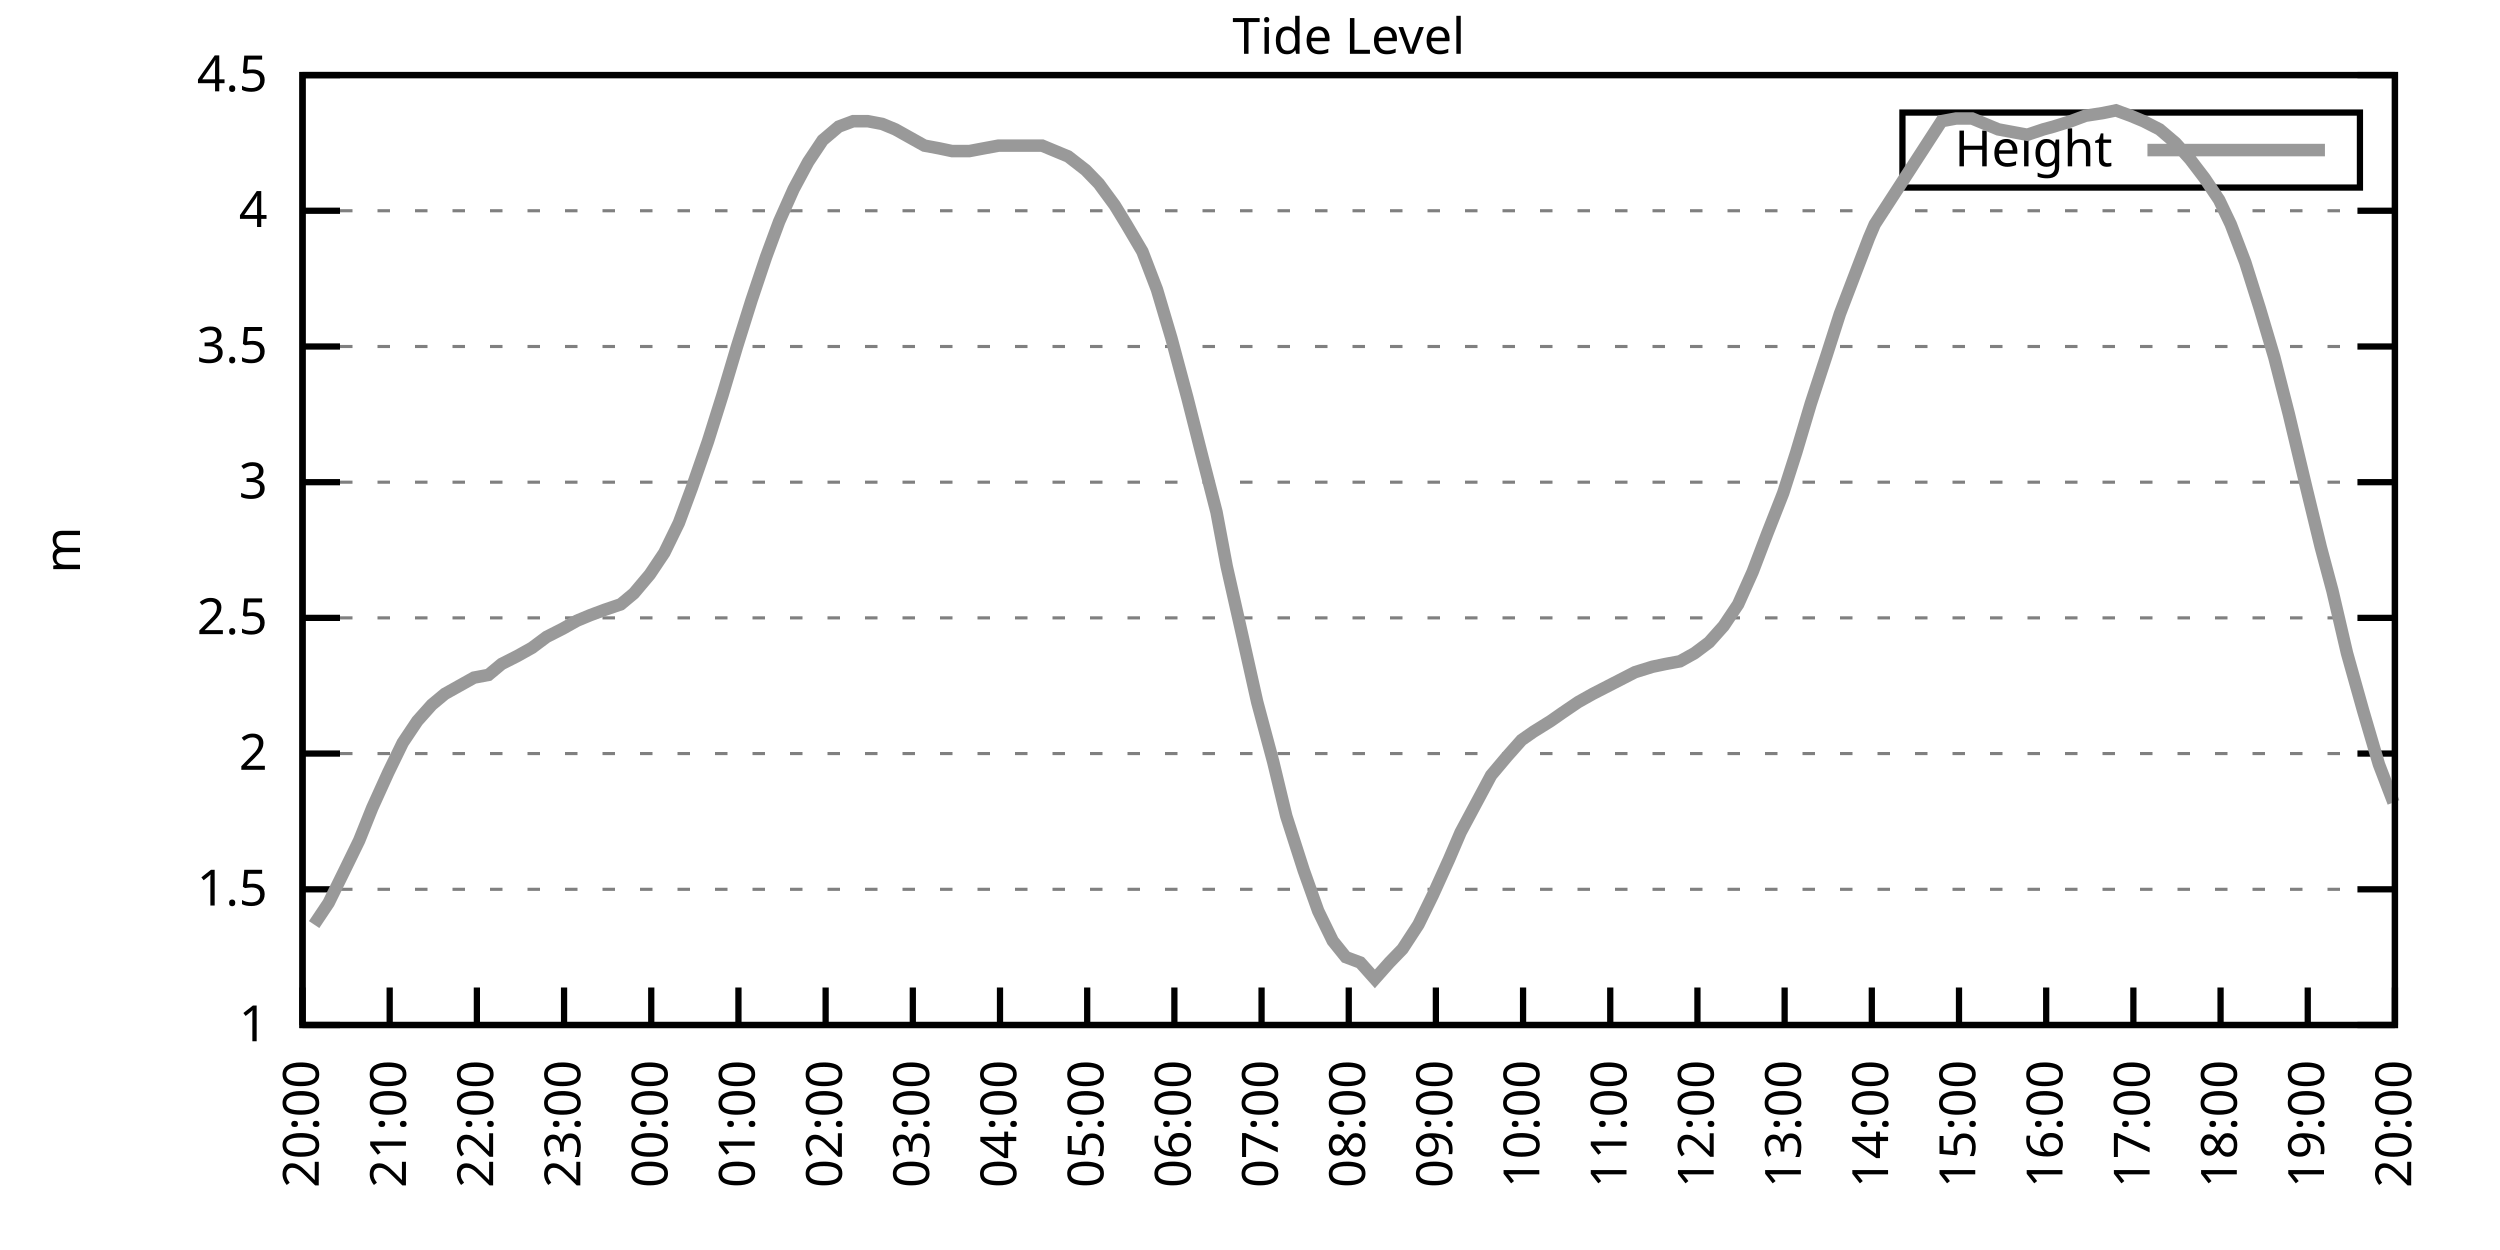
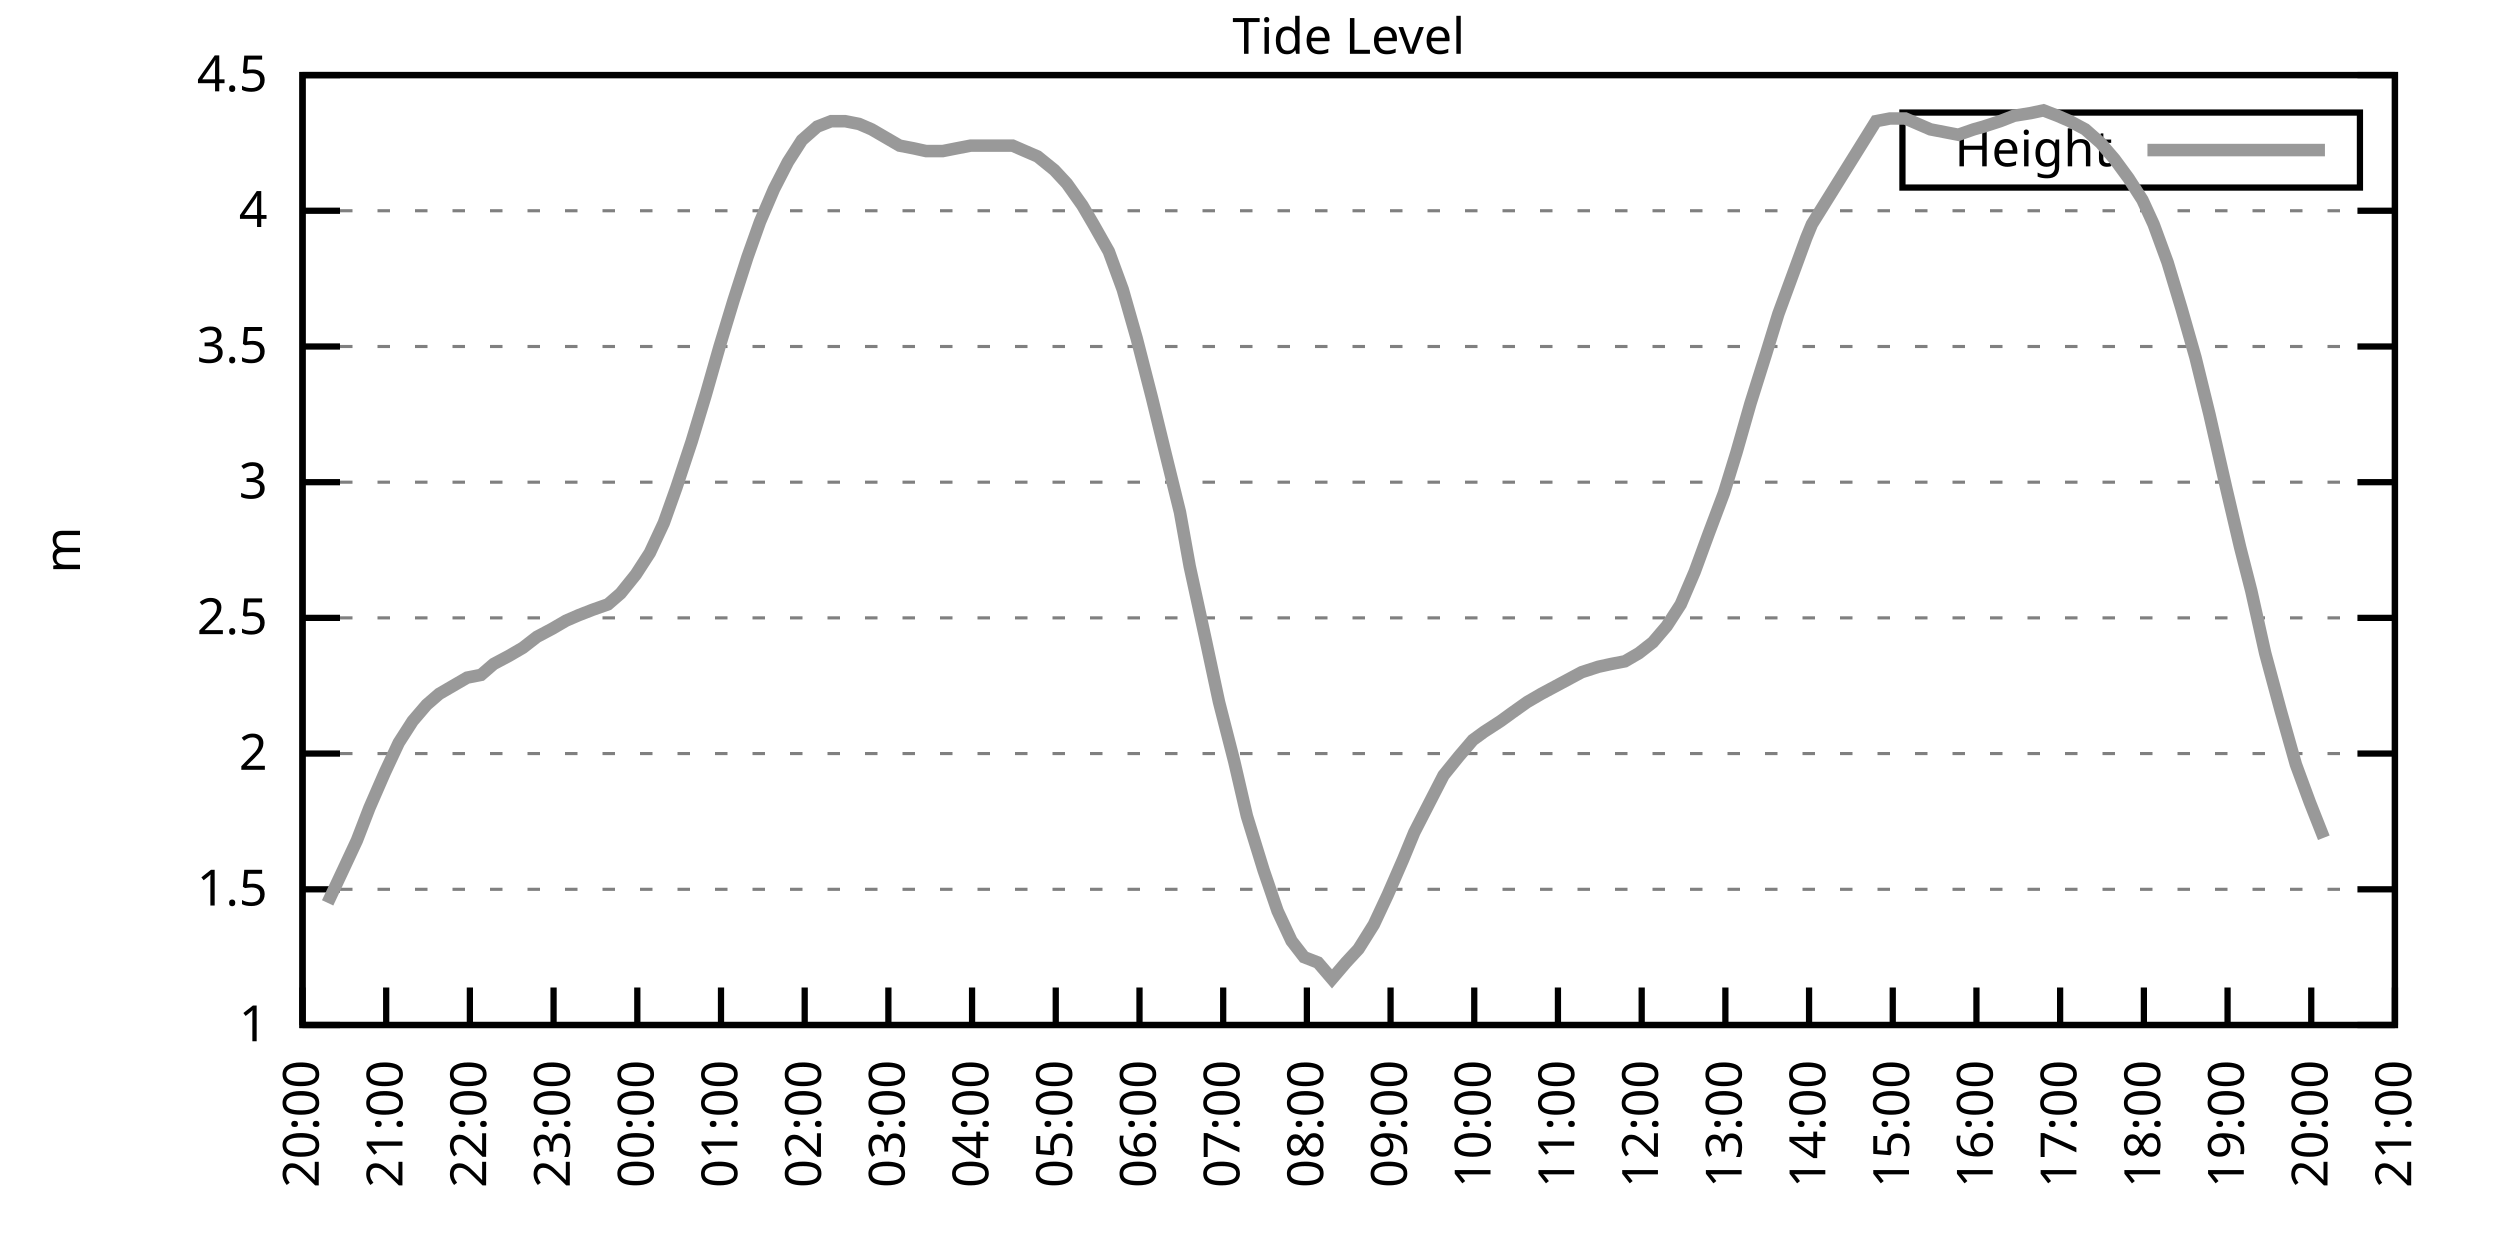
<svg xmlns="http://www.w3.org/2000/svg" xmlns:xlink="http://www.w3.org/1999/xlink" width="400" height="200" viewBox="0 0 400 200">
  <g id="gnuplot_canvas">
    <rect x="0" y="0" width="400" height="200" fill="none" />
    <defs>
      <circle id="gpDot" r="0.5" stroke-width="0.5" stroke="currentColor" />
      <path id="gpPt0" stroke-width="0.333" stroke="currentColor" d="M-1,0 h2 M0,-1 v2" />
      <path id="gpPt1" stroke-width="0.333" stroke="currentColor" d="M-1,-1 L1,1 M1,-1 L-1,1" />
      <path id="gpPt2" stroke-width="0.333" stroke="currentColor" d="M-1,0 L1,0 M0,-1 L0,1 M-1,-1 L1,1 M-1,1 L1,-1" />
      <rect id="gpPt3" stroke-width="0.333" stroke="currentColor" x="-1" y="-1" width="2" height="2" />
      <rect id="gpPt4" stroke-width="0.333" stroke="currentColor" fill="currentColor" x="-1" y="-1" width="2" height="2" />
      <circle id="gpPt5" stroke-width="0.333" stroke="currentColor" cx="0" cy="0" r="1" />
      <use xlink:href="#gpPt5" id="gpPt6" fill="currentColor" stroke="none" />
      <path id="gpPt7" stroke-width="0.333" stroke="currentColor" d="M0,-1.33 L-1.33,0.67 L1.33,0.67 z" />
      <use xlink:href="#gpPt7" id="gpPt8" fill="currentColor" stroke="none" />
      <use xlink:href="#gpPt7" id="gpPt9" stroke="currentColor" transform="rotate(180)" />
      <use xlink:href="#gpPt9" id="gpPt10" fill="currentColor" stroke="none" />
      <use xlink:href="#gpPt3" id="gpPt11" stroke="currentColor" transform="rotate(45)" />
      <use xlink:href="#gpPt11" id="gpPt12" fill="currentColor" stroke="none" />
      <path id="gpPt13" stroke-width="0.333" stroke="currentColor" d="M0,1.330 L1.265,0.411 L0.782,-1.067 L-0.782,-1.076 L-1.265,0.411 z" />
      <use xlink:href="#gpPt13" id="gpPt14" fill="currentColor" stroke="none" />
      <filter id="textbox" filterUnits="objectBoundingBox" x="0" y="0" height="1" width="1">
        <feFlood flood-color="white" flood-opacity="1" result="bgnd" />
        <feComposite in="SourceGraphic" in2="bgnd" operator="atop" />
      </filter>
      <filter id="greybox" filterUnits="objectBoundingBox" x="0" y="0" height="1" width="1">
        <feFlood flood-color="lightgrey" flood-opacity="1" result="grey" />
        <feComposite in="SourceGraphic" in2="grey" operator="atop" />
      </filter>
    </defs>
    <g fill="none" color="white" stroke="currentColor" stroke-width="1.00" stroke-linecap="butt" stroke-linejoin="miter">
</g>
    <g fill="none" color="black" stroke="currentColor" stroke-width="1.00" stroke-linecap="butt" stroke-linejoin="miter">
      <g stroke="none" shape-rendering="crispEdges">
        <polygon fill="rgb(255, 255, 255)" points="48.40,164.00 383.18,164.00 383.18,12.02 48.40,12.02 " />
      </g>
    </g>
    <g fill="none" color="black" stroke="currentColor" stroke-width="1.00" stroke-linecap="butt" stroke-linejoin="miter">
</g>
    <g fill="none" color="black" stroke="black" stroke-width="0.50" stroke-linecap="butt" stroke-linejoin="miter">
</g>
    <g fill="none" color="gray" stroke="currentColor" stroke-width="0.50" stroke-linecap="butt" stroke-linejoin="miter">
      <path stroke="gray" stroke-dasharray="2,4" class="gridline" d="M48.40,164.00 L383.19,164.00  " />
    </g>
    <g fill="none" color="gray" stroke="gray" stroke-width="1.00" stroke-linecap="butt" stroke-linejoin="miter">
</g>
    <g fill="none" color="black" stroke="currentColor" stroke-width="1.00" stroke-linecap="butt" stroke-linejoin="miter">
      <path stroke="black" d="M48.40,164.00 L54.40,164.00 M383.19,164.00 L377.19,164.00  " />
      <g transform="translate(42.80,166.60)" stroke="none" fill="black" font-family="Sans" font-size="8.00" text-anchor="end">
        <text>
          <tspan font-family="Sans"> 1</tspan>
        </text>
      </g>
    </g>
    <g fill="none" color="black" stroke="currentColor" stroke-width="1.00" stroke-linecap="butt" stroke-linejoin="miter">
</g>
    <g fill="none" color="black" stroke="black" stroke-width="0.50" stroke-linecap="butt" stroke-linejoin="miter">
</g>
    <g fill="none" color="gray" stroke="currentColor" stroke-width="0.50" stroke-linecap="butt" stroke-linejoin="miter">
      <path stroke="gray" stroke-dasharray="2,4" class="gridline" d="M48.40,142.29 L383.19,142.29  " />
    </g>
    <g fill="none" color="gray" stroke="gray" stroke-width="1.00" stroke-linecap="butt" stroke-linejoin="miter">
</g>
    <g fill="none" color="black" stroke="currentColor" stroke-width="1.00" stroke-linecap="butt" stroke-linejoin="miter">
      <path stroke="black" d="M48.40,142.29 L54.40,142.29 M383.19,142.29 L377.19,142.29  " />
      <g transform="translate(42.80,144.89)" stroke="none" fill="black" font-family="Sans" font-size="8.00" text-anchor="end">
        <text>
          <tspan font-family="Sans"> 1.5</tspan>
        </text>
      </g>
    </g>
    <g fill="none" color="black" stroke="currentColor" stroke-width="1.00" stroke-linecap="butt" stroke-linejoin="miter">
</g>
    <g fill="none" color="black" stroke="black" stroke-width="0.50" stroke-linecap="butt" stroke-linejoin="miter">
</g>
    <g fill="none" color="gray" stroke="currentColor" stroke-width="0.50" stroke-linecap="butt" stroke-linejoin="miter">
      <path stroke="gray" stroke-dasharray="2,4" class="gridline" d="M48.40,120.57 L383.19,120.57  " />
    </g>
    <g fill="none" color="gray" stroke="gray" stroke-width="1.00" stroke-linecap="butt" stroke-linejoin="miter">
</g>
    <g fill="none" color="black" stroke="currentColor" stroke-width="1.00" stroke-linecap="butt" stroke-linejoin="miter">
      <path stroke="black" d="M48.40,120.57 L54.40,120.57 M383.19,120.57 L377.19,120.57  " />
      <g transform="translate(42.80,123.17)" stroke="none" fill="black" font-family="Sans" font-size="8.00" text-anchor="end">
        <text>
          <tspan font-family="Sans"> 2</tspan>
        </text>
      </g>
    </g>
    <g fill="none" color="black" stroke="currentColor" stroke-width="1.00" stroke-linecap="butt" stroke-linejoin="miter">
</g>
    <g fill="none" color="black" stroke="black" stroke-width="0.50" stroke-linecap="butt" stroke-linejoin="miter">
</g>
    <g fill="none" color="gray" stroke="currentColor" stroke-width="0.50" stroke-linecap="butt" stroke-linejoin="miter">
      <path stroke="gray" stroke-dasharray="2,4" class="gridline" d="M48.40,98.86 L383.19,98.86  " />
    </g>
    <g fill="none" color="gray" stroke="gray" stroke-width="1.00" stroke-linecap="butt" stroke-linejoin="miter">
</g>
    <g fill="none" color="black" stroke="currentColor" stroke-width="1.00" stroke-linecap="butt" stroke-linejoin="miter">
      <path stroke="black" d="M48.40,98.86 L54.40,98.86 M383.19,98.86 L377.19,98.86  " />
      <g transform="translate(42.80,101.46)" stroke="none" fill="black" font-family="Sans" font-size="8.00" text-anchor="end">
        <text>
          <tspan font-family="Sans"> 2.5</tspan>
        </text>
      </g>
    </g>
    <g fill="none" color="black" stroke="currentColor" stroke-width="1.00" stroke-linecap="butt" stroke-linejoin="miter">
</g>
    <g fill="none" color="black" stroke="black" stroke-width="0.50" stroke-linecap="butt" stroke-linejoin="miter">
</g>
    <g fill="none" color="gray" stroke="currentColor" stroke-width="0.50" stroke-linecap="butt" stroke-linejoin="miter">
      <path stroke="gray" stroke-dasharray="2,4" class="gridline" d="M48.40,77.15 L383.19,77.15  " />
    </g>
    <g fill="none" color="gray" stroke="gray" stroke-width="1.00" stroke-linecap="butt" stroke-linejoin="miter">
</g>
    <g fill="none" color="black" stroke="currentColor" stroke-width="1.00" stroke-linecap="butt" stroke-linejoin="miter">
      <path stroke="black" d="M48.40,77.15 L54.40,77.15 M383.19,77.15 L377.19,77.15  " />
      <g transform="translate(42.80,79.75)" stroke="none" fill="black" font-family="Sans" font-size="8.00" text-anchor="end">
        <text>
          <tspan font-family="Sans"> 3</tspan>
        </text>
      </g>
    </g>
    <g fill="none" color="black" stroke="currentColor" stroke-width="1.00" stroke-linecap="butt" stroke-linejoin="miter">
</g>
    <g fill="none" color="black" stroke="black" stroke-width="0.50" stroke-linecap="butt" stroke-linejoin="miter">
</g>
    <g fill="none" color="gray" stroke="currentColor" stroke-width="0.50" stroke-linecap="butt" stroke-linejoin="miter">
      <path stroke="gray" stroke-dasharray="2,4" class="gridline" d="M48.40,55.44 L383.19,55.44  " />
    </g>
    <g fill="none" color="gray" stroke="gray" stroke-width="1.00" stroke-linecap="butt" stroke-linejoin="miter">
</g>
    <g fill="none" color="black" stroke="currentColor" stroke-width="1.00" stroke-linecap="butt" stroke-linejoin="miter">
      <path stroke="black" d="M48.40,55.44 L54.40,55.44 M383.19,55.44 L377.19,55.44  " />
      <g transform="translate(42.80,58.04)" stroke="none" fill="black" font-family="Sans" font-size="8.00" text-anchor="end">
        <text>
          <tspan font-family="Sans"> 3.5</tspan>
        </text>
      </g>
    </g>
    <g fill="none" color="black" stroke="currentColor" stroke-width="1.00" stroke-linecap="butt" stroke-linejoin="miter">
</g>
    <g fill="none" color="black" stroke="black" stroke-width="0.50" stroke-linecap="butt" stroke-linejoin="miter">
</g>
    <g fill="none" color="gray" stroke="currentColor" stroke-width="0.50" stroke-linecap="butt" stroke-linejoin="miter">
      <path stroke="gray" stroke-dasharray="2,4" class="gridline" d="M48.40,33.72 L383.19,33.72  " />
    </g>
    <g fill="none" color="gray" stroke="gray" stroke-width="1.00" stroke-linecap="butt" stroke-linejoin="miter">
</g>
    <g fill="none" color="black" stroke="currentColor" stroke-width="1.00" stroke-linecap="butt" stroke-linejoin="miter">
      <path stroke="black" d="M48.40,33.72 L54.40,33.72 M383.19,33.72 L377.19,33.72  " />
      <g transform="translate(42.80,36.32)" stroke="none" fill="black" font-family="Sans" font-size="8.00" text-anchor="end">
        <text>
          <tspan font-family="Sans"> 4</tspan>
        </text>
      </g>
    </g>
    <g fill="none" color="black" stroke="currentColor" stroke-width="1.00" stroke-linecap="butt" stroke-linejoin="miter">
</g>
    <g fill="none" color="black" stroke="black" stroke-width="0.50" stroke-linecap="butt" stroke-linejoin="miter">
</g>
    <g fill="none" color="gray" stroke="currentColor" stroke-width="0.50" stroke-linecap="butt" stroke-linejoin="miter">
      <path stroke="gray" stroke-dasharray="2,4" class="gridline" d="M48.40,12.01 L383.19,12.01  " />
    </g>
    <g fill="none" color="gray" stroke="gray" stroke-width="1.00" stroke-linecap="butt" stroke-linejoin="miter">
</g>
    <g fill="none" color="black" stroke="currentColor" stroke-width="1.00" stroke-linecap="butt" stroke-linejoin="miter">
      <path stroke="black" d="M48.40,12.01 L54.40,12.01 M383.19,12.01 L377.19,12.01  " />
      <g transform="translate(42.80,14.61)" stroke="none" fill="black" font-family="Sans" font-size="8.00" text-anchor="end">
        <text>
          <tspan font-family="Sans"> 4.5</tspan>
        </text>
      </g>
    </g>
    <g fill="none" color="black" stroke="currentColor" stroke-width="1.00" stroke-linecap="butt" stroke-linejoin="miter">
      <path stroke="black" d="M48.40,164.00 L48.40,158.00  " />
      <g transform="translate(51.00,169.60) rotate(270.00)" stroke="none" fill="black" font-family="Sans" font-size="8.00" text-anchor="end">
        <text>
          <tspan font-family="Sans">20:00</tspan>
        </text>
      </g>
    </g>
    <g fill="none" color="black" stroke="currentColor" stroke-width="1.00" stroke-linecap="butt" stroke-linejoin="miter">
-       <path stroke="black" d="M62.35,164.00 L62.35,158.00  " />
-       <g transform="translate(64.95,169.60) rotate(270.00)" stroke="none" fill="black" font-family="Sans" font-size="8.00" text-anchor="end">
+       <path stroke="black" d="M61.79,164.00 L61.79,158.00  " />
+       <g transform="translate(64.39,169.60) rotate(270.00)" stroke="none" fill="black" font-family="Sans" font-size="8.00" text-anchor="end">
        <text>
          <tspan font-family="Sans">21:00</tspan>
        </text>
      </g>
    </g>
    <g fill="none" color="black" stroke="currentColor" stroke-width="1.00" stroke-linecap="butt" stroke-linejoin="miter">
-       <path stroke="black" d="M76.30,164.00 L76.30,158.00  " />
-       <g transform="translate(78.90,169.60) rotate(270.00)" stroke="none" fill="black" font-family="Sans" font-size="8.00" text-anchor="end">
+       <path stroke="black" d="M75.18,164.00 L75.18,158.00  " />
+       <g transform="translate(77.78,169.60) rotate(270.00)" stroke="none" fill="black" font-family="Sans" font-size="8.00" text-anchor="end">
        <text>
          <tspan font-family="Sans">22:00</tspan>
        </text>
      </g>
    </g>
    <g fill="none" color="black" stroke="currentColor" stroke-width="1.00" stroke-linecap="butt" stroke-linejoin="miter">
-       <path stroke="black" d="M90.25,164.00 L90.25,158.00  " />
-       <g transform="translate(92.85,169.60) rotate(270.00)" stroke="none" fill="black" font-family="Sans" font-size="8.00" text-anchor="end">
+       <path stroke="black" d="M88.57,164.00 L88.57,158.00  " />
+       <g transform="translate(91.17,169.60) rotate(270.00)" stroke="none" fill="black" font-family="Sans" font-size="8.00" text-anchor="end">
        <text>
          <tspan font-family="Sans">23:00</tspan>
        </text>
      </g>
    </g>
    <g fill="none" color="black" stroke="currentColor" stroke-width="1.00" stroke-linecap="butt" stroke-linejoin="miter">
-       <path stroke="black" d="M104.20,164.00 L104.20,158.00  " />
-       <g transform="translate(106.80,169.60) rotate(270.00)" stroke="none" fill="black" font-family="Sans" font-size="8.00" text-anchor="end">
+       <path stroke="black" d="M101.97,164.00 L101.97,158.00  " />
+       <g transform="translate(104.57,169.60) rotate(270.00)" stroke="none" fill="black" font-family="Sans" font-size="8.00" text-anchor="end">
        <text>
          <tspan font-family="Sans">00:00</tspan>
        </text>
      </g>
    </g>
    <g fill="none" color="black" stroke="currentColor" stroke-width="1.00" stroke-linecap="butt" stroke-linejoin="miter">
-       <path stroke="black" d="M118.15,164.00 L118.15,158.00  " />
-       <g transform="translate(120.75,169.60) rotate(270.00)" stroke="none" fill="black" font-family="Sans" font-size="8.00" text-anchor="end">
+       <path stroke="black" d="M115.36,164.00 L115.36,158.00  " />
+       <g transform="translate(117.96,169.60) rotate(270.00)" stroke="none" fill="black" font-family="Sans" font-size="8.00" text-anchor="end">
        <text>
          <tspan font-family="Sans">01:00</tspan>
        </text>
      </g>
    </g>
    <g fill="none" color="black" stroke="currentColor" stroke-width="1.00" stroke-linecap="butt" stroke-linejoin="miter">
-       <path stroke="black" d="M132.10,164.00 L132.10,158.00  " />
-       <g transform="translate(134.70,169.60) rotate(270.00)" stroke="none" fill="black" font-family="Sans" font-size="8.00" text-anchor="end">
+       <path stroke="black" d="M128.75,164.00 L128.75,158.00  " />
+       <g transform="translate(131.35,169.60) rotate(270.00)" stroke="none" fill="black" font-family="Sans" font-size="8.00" text-anchor="end">
        <text>
          <tspan font-family="Sans">02:00</tspan>
        </text>
      </g>
    </g>
    <g fill="none" color="black" stroke="currentColor" stroke-width="1.00" stroke-linecap="butt" stroke-linejoin="miter">
-       <path stroke="black" d="M146.05,164.00 L146.05,158.00  " />
-       <g transform="translate(148.65,169.60) rotate(270.00)" stroke="none" fill="black" font-family="Sans" font-size="8.00" text-anchor="end">
+       <path stroke="black" d="M142.14,164.00 L142.14,158.00  " />
+       <g transform="translate(144.74,169.60) rotate(270.00)" stroke="none" fill="black" font-family="Sans" font-size="8.00" text-anchor="end">
        <text>
          <tspan font-family="Sans">03:00</tspan>
        </text>
      </g>
    </g>
    <g fill="none" color="black" stroke="currentColor" stroke-width="1.00" stroke-linecap="butt" stroke-linejoin="miter">
-       <path stroke="black" d="M160.00,164.00 L160.00,158.00  " />
-       <g transform="translate(162.60,169.60) rotate(270.00)" stroke="none" fill="black" font-family="Sans" font-size="8.00" text-anchor="end">
+       <path stroke="black" d="M155.53,164.00 L155.53,158.00  " />
+       <g transform="translate(158.13,169.60) rotate(270.00)" stroke="none" fill="black" font-family="Sans" font-size="8.00" text-anchor="end">
        <text>
          <tspan font-family="Sans">04:00</tspan>
        </text>
      </g>
    </g>
    <g fill="none" color="black" stroke="currentColor" stroke-width="1.00" stroke-linecap="butt" stroke-linejoin="miter">
-       <path stroke="black" d="M173.95,164.00 L173.95,158.00  " />
-       <g transform="translate(176.55,169.60) rotate(270.00)" stroke="none" fill="black" font-family="Sans" font-size="8.00" text-anchor="end">
+       <path stroke="black" d="M168.92,164.00 L168.92,158.00  " />
+       <g transform="translate(171.52,169.60) rotate(270.00)" stroke="none" fill="black" font-family="Sans" font-size="8.00" text-anchor="end">
        <text>
          <tspan font-family="Sans">05:00</tspan>
        </text>
      </g>
    </g>
    <g fill="none" color="black" stroke="currentColor" stroke-width="1.00" stroke-linecap="butt" stroke-linejoin="miter">
-       <path stroke="black" d="M187.90,164.00 L187.90,158.00  " />
-       <g transform="translate(190.50,169.60) rotate(270.00)" stroke="none" fill="black" font-family="Sans" font-size="8.00" text-anchor="end">
+       <path stroke="black" d="M182.32,164.00 L182.32,158.00  " />
+       <g transform="translate(184.92,169.60) rotate(270.00)" stroke="none" fill="black" font-family="Sans" font-size="8.00" text-anchor="end">
        <text>
          <tspan font-family="Sans">06:00</tspan>
        </text>
      </g>
    </g>
    <g fill="none" color="black" stroke="currentColor" stroke-width="1.00" stroke-linecap="butt" stroke-linejoin="miter">
-       <path stroke="black" d="M201.85,164.00 L201.85,158.00  " />
-       <g transform="translate(204.45,169.60) rotate(270.00)" stroke="none" fill="black" font-family="Sans" font-size="8.00" text-anchor="end">
+       <path stroke="black" d="M195.71,164.00 L195.71,158.00  " />
+       <g transform="translate(198.31,169.60) rotate(270.00)" stroke="none" fill="black" font-family="Sans" font-size="8.00" text-anchor="end">
        <text>
          <tspan font-family="Sans">07:00</tspan>
        </text>
      </g>
    </g>
    <g fill="none" color="black" stroke="currentColor" stroke-width="1.00" stroke-linecap="butt" stroke-linejoin="miter">
-       <path stroke="black" d="M215.80,164.00 L215.80,158.00  " />
-       <g transform="translate(218.40,169.60) rotate(270.00)" stroke="none" fill="black" font-family="Sans" font-size="8.00" text-anchor="end">
+       <path stroke="black" d="M209.10,164.00 L209.10,158.00  " />
+       <g transform="translate(211.70,169.60) rotate(270.00)" stroke="none" fill="black" font-family="Sans" font-size="8.00" text-anchor="end">
        <text>
          <tspan font-family="Sans">08:00</tspan>
        </text>
      </g>
    </g>
    <g fill="none" color="black" stroke="currentColor" stroke-width="1.00" stroke-linecap="butt" stroke-linejoin="miter">
-       <path stroke="black" d="M229.74,164.00 L229.74,158.00  " />
-       <g transform="translate(232.34,169.60) rotate(270.00)" stroke="none" fill="black" font-family="Sans" font-size="8.00" text-anchor="end">
+       <path stroke="black" d="M222.49,164.00 L222.49,158.00  " />
+       <g transform="translate(225.09,169.60) rotate(270.00)" stroke="none" fill="black" font-family="Sans" font-size="8.00" text-anchor="end">
        <text>
          <tspan font-family="Sans">09:00</tspan>
        </text>
      </g>
    </g>
    <g fill="none" color="black" stroke="currentColor" stroke-width="1.00" stroke-linecap="butt" stroke-linejoin="miter">
-       <path stroke="black" d="M243.69,164.00 L243.69,158.00  " />
-       <g transform="translate(246.29,169.60) rotate(270.00)" stroke="none" fill="black" font-family="Sans" font-size="8.00" text-anchor="end">
+       <path stroke="black" d="M235.88,164.00 L235.88,158.00  " />
+       <g transform="translate(238.48,169.60) rotate(270.00)" stroke="none" fill="black" font-family="Sans" font-size="8.00" text-anchor="end">
        <text>
          <tspan font-family="Sans">10:00</tspan>
        </text>
      </g>
    </g>
    <g fill="none" color="black" stroke="currentColor" stroke-width="1.00" stroke-linecap="butt" stroke-linejoin="miter">
-       <path stroke="black" d="M257.64,164.00 L257.64,158.00  " />
-       <g transform="translate(260.24,169.60) rotate(270.00)" stroke="none" fill="black" font-family="Sans" font-size="8.00" text-anchor="end">
+       <path stroke="black" d="M249.27,164.00 L249.27,158.00  " />
+       <g transform="translate(251.87,169.60) rotate(270.00)" stroke="none" fill="black" font-family="Sans" font-size="8.00" text-anchor="end">
        <text>
          <tspan font-family="Sans">11:00</tspan>
        </text>
      </g>
    </g>
    <g fill="none" color="black" stroke="currentColor" stroke-width="1.00" stroke-linecap="butt" stroke-linejoin="miter">
-       <path stroke="black" d="M271.59,164.00 L271.59,158.00  " />
-       <g transform="translate(274.19,169.60) rotate(270.00)" stroke="none" fill="black" font-family="Sans" font-size="8.00" text-anchor="end">
+       <path stroke="black" d="M262.67,164.00 L262.67,158.00  " />
+       <g transform="translate(265.27,169.60) rotate(270.00)" stroke="none" fill="black" font-family="Sans" font-size="8.00" text-anchor="end">
        <text>
          <tspan font-family="Sans">12:00</tspan>
        </text>
      </g>
    </g>
    <g fill="none" color="black" stroke="currentColor" stroke-width="1.00" stroke-linecap="butt" stroke-linejoin="miter">
-       <path stroke="black" d="M285.54,164.00 L285.54,158.00  " />
-       <g transform="translate(288.14,169.60) rotate(270.00)" stroke="none" fill="black" font-family="Sans" font-size="8.00" text-anchor="end">
+       <path stroke="black" d="M276.06,164.00 L276.06,158.00  " />
+       <g transform="translate(278.66,169.60) rotate(270.00)" stroke="none" fill="black" font-family="Sans" font-size="8.00" text-anchor="end">
        <text>
          <tspan font-family="Sans">13:00</tspan>
        </text>
      </g>
    </g>
    <g fill="none" color="black" stroke="currentColor" stroke-width="1.00" stroke-linecap="butt" stroke-linejoin="miter">
-       <path stroke="black" d="M299.49,164.00 L299.49,158.00  " />
-       <g transform="translate(302.09,169.60) rotate(270.00)" stroke="none" fill="black" font-family="Sans" font-size="8.00" text-anchor="end">
+       <path stroke="black" d="M289.45,164.00 L289.45,158.00  " />
+       <g transform="translate(292.05,169.60) rotate(270.00)" stroke="none" fill="black" font-family="Sans" font-size="8.00" text-anchor="end">
        <text>
          <tspan font-family="Sans">14:00</tspan>
        </text>
      </g>
    </g>
    <g fill="none" color="black" stroke="currentColor" stroke-width="1.00" stroke-linecap="butt" stroke-linejoin="miter">
-       <path stroke="black" d="M313.44,164.00 L313.44,158.00  " />
-       <g transform="translate(316.04,169.60) rotate(270.00)" stroke="none" fill="black" font-family="Sans" font-size="8.00" text-anchor="end">
+       <path stroke="black" d="M302.84,164.00 L302.84,158.00  " />
+       <g transform="translate(305.44,169.60) rotate(270.00)" stroke="none" fill="black" font-family="Sans" font-size="8.00" text-anchor="end">
        <text>
          <tspan font-family="Sans">15:00</tspan>
        </text>
      </g>
    </g>
    <g fill="none" color="black" stroke="currentColor" stroke-width="1.00" stroke-linecap="butt" stroke-linejoin="miter">
-       <path stroke="black" d="M327.39,164.00 L327.39,158.00  " />
-       <g transform="translate(329.99,169.60) rotate(270.00)" stroke="none" fill="black" font-family="Sans" font-size="8.00" text-anchor="end">
+       <path stroke="black" d="M316.23,164.00 L316.23,158.00  " />
+       <g transform="translate(318.83,169.60) rotate(270.00)" stroke="none" fill="black" font-family="Sans" font-size="8.00" text-anchor="end">
        <text>
          <tspan font-family="Sans">16:00</tspan>
        </text>
      </g>
    </g>
    <g fill="none" color="black" stroke="currentColor" stroke-width="1.00" stroke-linecap="butt" stroke-linejoin="miter">
-       <path stroke="black" d="M341.34,164.00 L341.34,158.00  " />
-       <g transform="translate(343.94,169.60) rotate(270.00)" stroke="none" fill="black" font-family="Sans" font-size="8.00" text-anchor="end">
+       <path stroke="black" d="M329.62,164.00 L329.62,158.00  " />
+       <g transform="translate(332.22,169.60) rotate(270.00)" stroke="none" fill="black" font-family="Sans" font-size="8.00" text-anchor="end">
        <text>
          <tspan font-family="Sans">17:00</tspan>
        </text>
      </g>
    </g>
    <g fill="none" color="black" stroke="currentColor" stroke-width="1.00" stroke-linecap="butt" stroke-linejoin="miter">
-       <path stroke="black" d="M355.29,164.00 L355.29,158.00  " />
-       <g transform="translate(357.89,169.60) rotate(270.00)" stroke="none" fill="black" font-family="Sans" font-size="8.00" text-anchor="end">
+       <path stroke="black" d="M343.02,164.00 L343.02,158.00  " />
+       <g transform="translate(345.62,169.60) rotate(270.00)" stroke="none" fill="black" font-family="Sans" font-size="8.00" text-anchor="end">
        <text>
          <tspan font-family="Sans">18:00</tspan>
        </text>
      </g>
    </g>
    <g fill="none" color="black" stroke="currentColor" stroke-width="1.00" stroke-linecap="butt" stroke-linejoin="miter">
-       <path stroke="black" d="M369.24,164.00 L369.24,158.00  " />
-       <g transform="translate(371.84,169.60) rotate(270.00)" stroke="none" fill="black" font-family="Sans" font-size="8.00" text-anchor="end">
+       <path stroke="black" d="M356.41,164.00 L356.41,158.00  " />
+       <g transform="translate(359.01,169.60) rotate(270.00)" stroke="none" fill="black" font-family="Sans" font-size="8.00" text-anchor="end">
        <text>
          <tspan font-family="Sans">19:00</tspan>
+         </text>
+       </g>
+     </g>
+     <g fill="none" color="black" stroke="currentColor" stroke-width="1.00" stroke-linecap="butt" stroke-linejoin="miter">
+       <path stroke="black" d="M369.80,164.00 L369.80,158.00  " />
+       <g transform="translate(372.40,169.60) rotate(270.00)" stroke="none" fill="black" font-family="Sans" font-size="8.00" text-anchor="end">
+         <text>
+           <tspan font-family="Sans">20:00</tspan>
        </text>
      </g>
    </g>
    <g fill="none" color="black" stroke="currentColor" stroke-width="1.00" stroke-linecap="butt" stroke-linejoin="miter">
      <path stroke="black" d="M383.19,164.00 L383.19,158.00  " />
      <g transform="translate(385.79,169.60) rotate(270.00)" stroke="none" fill="black" font-family="Sans" font-size="8.00" text-anchor="end">
        <text>
-           <tspan font-family="Sans">20:00</tspan>
+           <tspan font-family="Sans">21:00</tspan>
        </text>
      </g>
    </g>
    <g fill="none" color="black" stroke="currentColor" stroke-width="1.00" stroke-linecap="butt" stroke-linejoin="miter">
</g>
    <g fill="none" color="black" stroke="currentColor" stroke-width="1.00" stroke-linecap="butt" stroke-linejoin="miter">
      <path stroke="black" d="M48.40,12.01 L48.40,164.00 L383.19,164.00 L383.19,12.01 L48.40,12.01 Z  " />
    </g>
    <g fill="none" color="black" stroke="currentColor" stroke-width="1.00" stroke-linecap="butt" stroke-linejoin="miter">
</g>
    <g fill="none" color="black" stroke="currentColor" stroke-width="1.00" stroke-linecap="butt" stroke-linejoin="miter">
      <path stroke="black" d="M304.39,30.01 L304.39,18.01 L377.59,18.01 L377.59,30.01 L304.39,30.01 Z  " />
    </g>
    <g id="Tide_level_plot_1">
      <g fill="none" color="white" stroke="black" stroke-width="2.00" stroke-linecap="butt" stroke-linejoin="miter">
</g>
      <g fill="none" color="black" stroke="currentColor" stroke-width="2.00" stroke-linecap="butt" stroke-linejoin="miter">
        <g transform="translate(337.99,26.61)" stroke="none" fill="black" font-family="Sans" font-size="8.00" text-anchor="end">
          <text>
            <tspan font-family="Sans">Height</tspan>
          </text>
        </g>
      </g>
      <g fill="none" color="black" stroke="currentColor" stroke-width="2.00" stroke-linecap="butt" stroke-linejoin="miter">
-         <path stroke="rgb(153, 153, 153)" d="M343.59,24.01 L371.99,24.01 M50.26,147.93 L52.58,144.46 L55.14,139.25 L57.47,134.47 L59.56,129.26 L62.12,123.61   L64.44,118.84 L66.77,115.36 L69.09,112.76 L71.18,111.02 L75.83,108.42 L78.16,107.98 L80.25,106.24 L82.81,104.94   L85.13,103.64 L87.46,101.90 L90.02,100.60 L92.34,99.30 L94.43,98.43 L96.76,97.56 L99.32,96.69 L101.41,94.95   L103.97,91.91 L106.29,88.44 L108.62,83.66 L110.71,78.02 L113.27,70.63 L115.59,63.25 L117.92,55.44 L120.24,48.05   L122.57,41.11 L124.66,35.46 L126.98,30.25 L129.31,25.91 L131.63,22.43 L134.19,20.26 L136.51,19.39 L138.84,19.39   L141.16,19.83 L143.26,20.70 L147.91,23.30 L150.23,23.73 L152.32,24.17 L155.11,24.17 L157.44,23.73 L159.76,23.30   L161.86,23.30 L164.18,23.30 L166.74,23.30 L168.83,24.17 L170.92,25.04 L173.71,27.21 L175.81,29.38 L178.36,32.85   L180.22,35.89 L182.78,40.24 L185.11,46.32 L187.43,54.13 L189.99,63.69 L192.08,71.94 L194.64,81.93 L196.27,90.61   L198.82,101.90 L201.15,112.32 L203.71,121.88 L205.80,130.56 L208.59,139.25 L210.91,145.76 L213.24,150.54 L215.33,153.14   L217.65,154.01 L219.98,156.62 L222.30,154.01 L224.40,151.84 L226.95,147.93 L229.28,143.16 L231.84,137.51 L233.70,133.17   L236.49,127.96 L238.58,124.05 L241.14,121.01 L243.46,118.40 L245.32,117.10 L248.11,115.36 L249.97,114.06 L252.53,112.32   L254.85,111.02 L261.60,107.55 L264.39,106.68 L266.48,106.24 L268.80,105.81 L271.13,104.51 L273.45,102.77 L275.78,100.16   L278.10,96.69 L280.43,91.48 L282.75,85.40 L285.31,78.89 L287.40,72.37 L289.73,64.56 L292.29,56.74 L294.38,50.22   L296.70,44.15 L299.03,38.07 L299.96,35.89 L310.65,19.39 L312.98,18.96 L315.53,18.96 L317.63,19.83 L319.72,20.70   L322.04,21.13 L324.37,21.56 L326.93,20.70 L328.55,20.26 L331.34,19.39 L333.67,18.52 L336.46,18.09 L338.55,17.66   L340.88,18.52 L342.97,19.39 L345.53,20.70 L348.08,22.87 L350.41,25.47 L352.73,28.51 L355.06,31.99 L356.92,35.89   L359.24,41.97 L361.57,49.36 L363.89,57.17 L366.22,66.29 L369.01,78.02 L371.33,87.57 L373.19,94.52 L375.52,104.51   L378.08,113.63 L380.63,122.31 L382.96,128.39  " />
+         <path stroke="rgb(153, 153, 153)" d="M343.59,24.01 L371.99,24.01 M52.42,144.46 L54.87,139.25 L57.10,134.47 L59.11,129.26 L61.57,123.61 L63.80,118.84   L66.03,115.36 L68.26,112.76 L70.27,111.02 L74.74,108.42 L76.97,107.98 L78.98,106.24 L81.43,104.94 L83.66,103.64   L85.90,101.90 L88.35,100.60 L90.58,99.30 L92.59,98.43 L94.82,97.56 L97.28,96.69 L99.29,94.95 L101.74,91.91   L103.98,88.44 L106.21,83.66 L108.22,78.02 L110.67,70.63 L112.90,63.25 L115.13,55.44 L117.37,48.05 L119.60,41.11   L121.61,35.46 L123.84,30.25 L126.07,25.91 L128.30,22.43 L130.76,20.26 L132.99,19.39 L135.22,19.39 L137.45,19.83   L139.46,20.70 L143.93,23.30 L146.16,23.73 L148.17,24.17 L150.85,24.17 L153.08,23.73 L155.31,23.30 L157.32,23.30   L159.55,23.30 L162.01,23.30 L164.01,24.17 L166.02,25.04 L168.70,27.21 L170.71,29.38 L173.17,32.85 L174.95,35.89   L177.41,40.24 L179.64,46.32 L181.87,54.13 L184.32,63.69 L186.33,71.94 L188.79,81.93 L190.35,90.61 L192.81,101.90   L195.04,112.32 L197.49,121.88 L199.50,130.56 L202.18,139.25 L204.41,145.76 L206.64,150.54 L208.65,153.14 L210.88,154.01   L213.12,156.62 L215.35,154.01 L217.36,151.84 L219.81,147.93 L222.04,143.16 L224.50,137.51 L226.29,133.17 L228.96,127.96   L230.97,124.05 L233.43,121.01 L235.66,118.40 L237.44,117.10 L240.12,115.36 L241.91,114.06 L244.36,112.32 L246.60,111.02   L253.07,107.55 L255.75,106.68 L257.76,106.24 L259.99,105.81 L262.22,104.51 L264.45,102.77 L266.68,100.16 L268.92,96.69   L271.15,91.48 L273.38,85.40 L275.83,78.89 L277.84,72.37 L280.07,64.56 L282.53,56.74 L284.54,50.22 L286.77,44.15   L289.00,38.07 L289.90,35.89 L300.16,19.39 L302.39,18.96 L304.85,18.96 L306.86,19.83 L308.87,20.70 L311.10,21.13   L313.33,21.56 L315.79,20.70 L317.35,20.26 L320.03,19.39 L322.26,18.52 L324.94,18.09 L326.95,17.66 L329.18,18.52   L331.19,19.39 L333.64,20.70 L336.10,22.87 L338.33,25.47 L340.56,28.51 L342.79,31.99 L344.58,35.89 L346.81,41.97   L349.04,49.36 L351.27,57.17 L353.51,66.29 L356.18,78.02 L358.42,87.57 L360.20,94.52 L362.43,104.51 L364.89,113.63   L367.34,122.31 L369.58,128.39 L371.81,134.04  " />
      </g>
    </g>
    <g fill="none" color="black" stroke="currentColor" stroke-width="2.00" stroke-linecap="butt" stroke-linejoin="miter">
</g>
    <g fill="none" color="black" stroke="black" stroke-width="1.00" stroke-linecap="butt" stroke-linejoin="miter">
</g>
    <g fill="none" color="black" stroke="currentColor" stroke-width="1.00" stroke-linecap="butt" stroke-linejoin="miter">
      <path stroke="black" d="M48.40,12.01 L48.40,164.00 L383.19,164.00 L383.19,12.01 L48.40,12.01 Z  " />
      <g transform="translate(12.80,88.01) rotate(270.00)" stroke="none" fill="black" font-family="Sans" font-size="8.00" text-anchor="middle">
        <text>
          <tspan font-family="Sans">m</tspan>
        </text>
      </g>
    </g>
    <g fill="none" color="black" stroke="currentColor" stroke-width="1.00" stroke-linecap="butt" stroke-linejoin="miter">
</g>
    <g fill="none" color="black" stroke="currentColor" stroke-width="1.00" stroke-linecap="butt" stroke-linejoin="miter">
      <g transform="translate(215.79,8.61)" stroke="none" fill="black" font-family="Sans" font-size="8.00" text-anchor="middle">
        <text>
          <tspan font-family="Sans">Tide Level</tspan>
        </text>
      </g>
    </g>
    <g fill="none" color="black" stroke="currentColor" stroke-width="1.00" stroke-linecap="butt" stroke-linejoin="miter">
</g>
  </g>
</svg>
